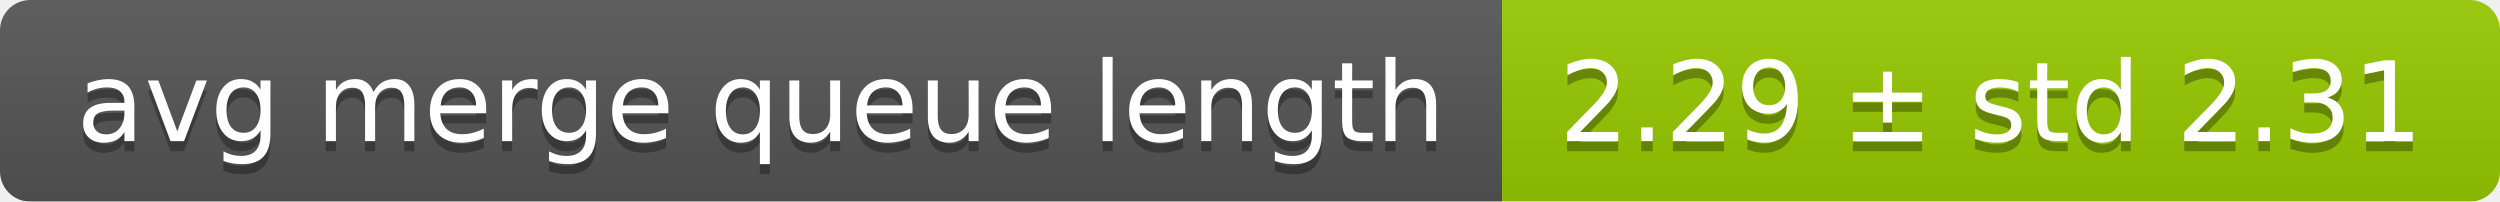
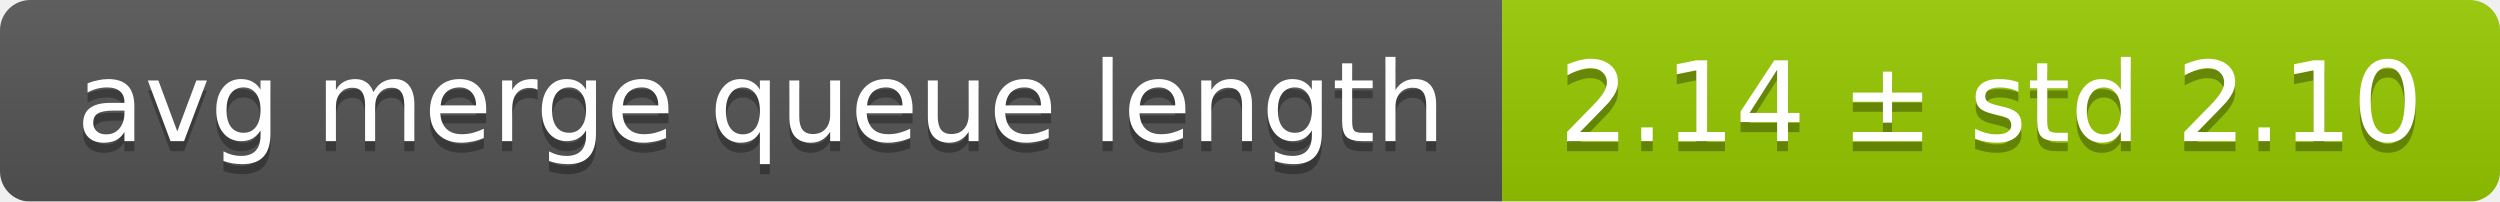
<svg xmlns="http://www.w3.org/2000/svg" width="248" height="20">
  <linearGradient id="smooth" x2="0" y2="100%">
    <stop offset="0" stop-color="#bbb" stop-opacity=".1" />
    <stop offset="1" stop-opacity=".1" />
  </linearGradient>
  <mask id="round">
    <rect width="248" height="20" rx="3" fill="#fff" />
  </mask>
  <g mask="url(#round)">
    <rect width="149" height="20" fill="#555" />
    <rect x="149" width="99" height="20" fill="#97ca00" />
    <rect width="248" height="20" fill="url(#smooth)" />
  </g>
  <g fill="#fff" text-anchor="middle" font-family="DejaVu Sans,Verdana,Geneva,sans-serif" font-size="11">
    <text x="75.5" y="15" fill="#010101" fill-opacity=".3">avg merge queue length</text>
    <text x="75.5" y="14">avg merge queue length</text>
-     <text x="197.5" y="15" fill="#010101" fill-opacity=".3">2.29 ± std 2.31</text>
-     <text x="197.5" y="14">2.29 ± std 2.31</text>
+     <text x="197.5" y="15" fill="#010101" fill-opacity=".3">2.14 ± std 2.10</text>
+     <text x="197.5" y="14">2.14 ± std 2.10</text>
  </g>
</svg>
